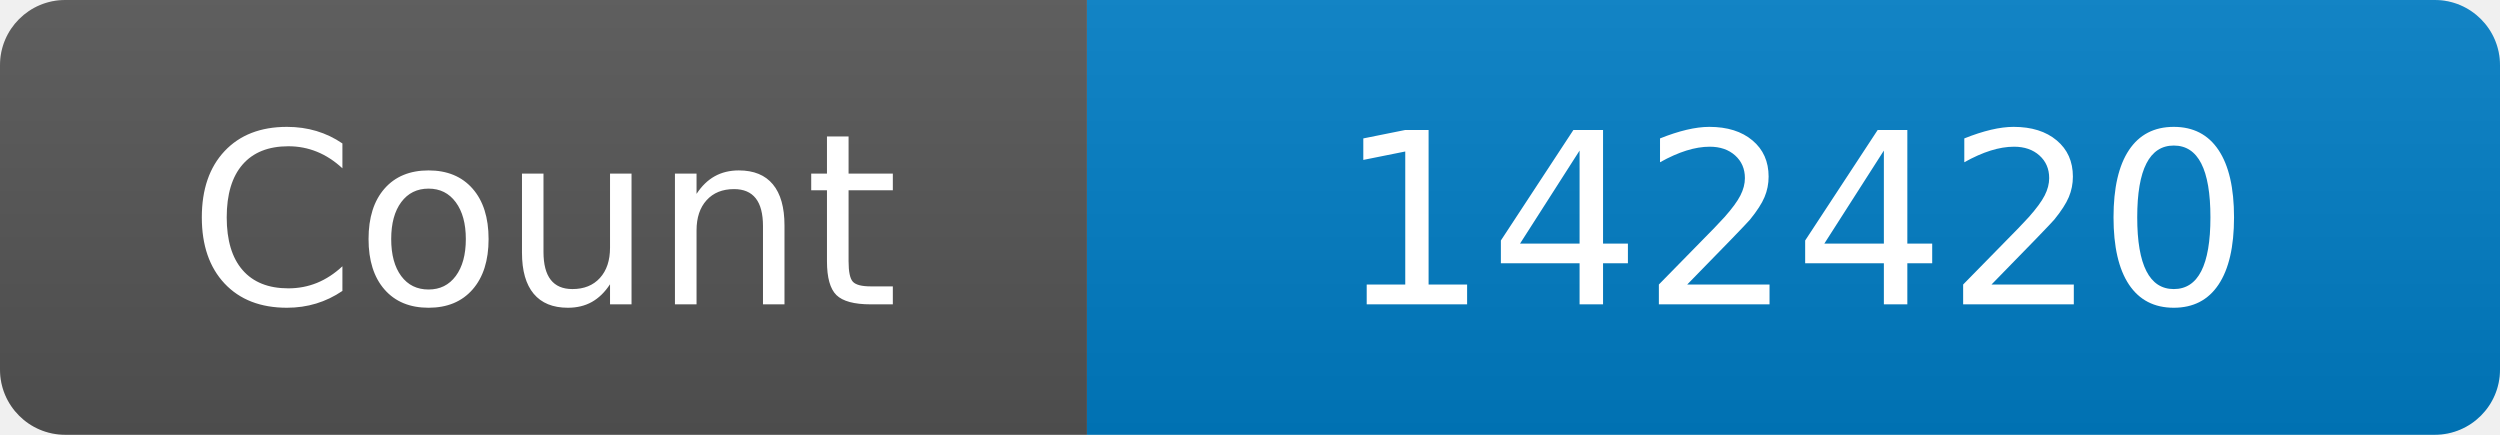
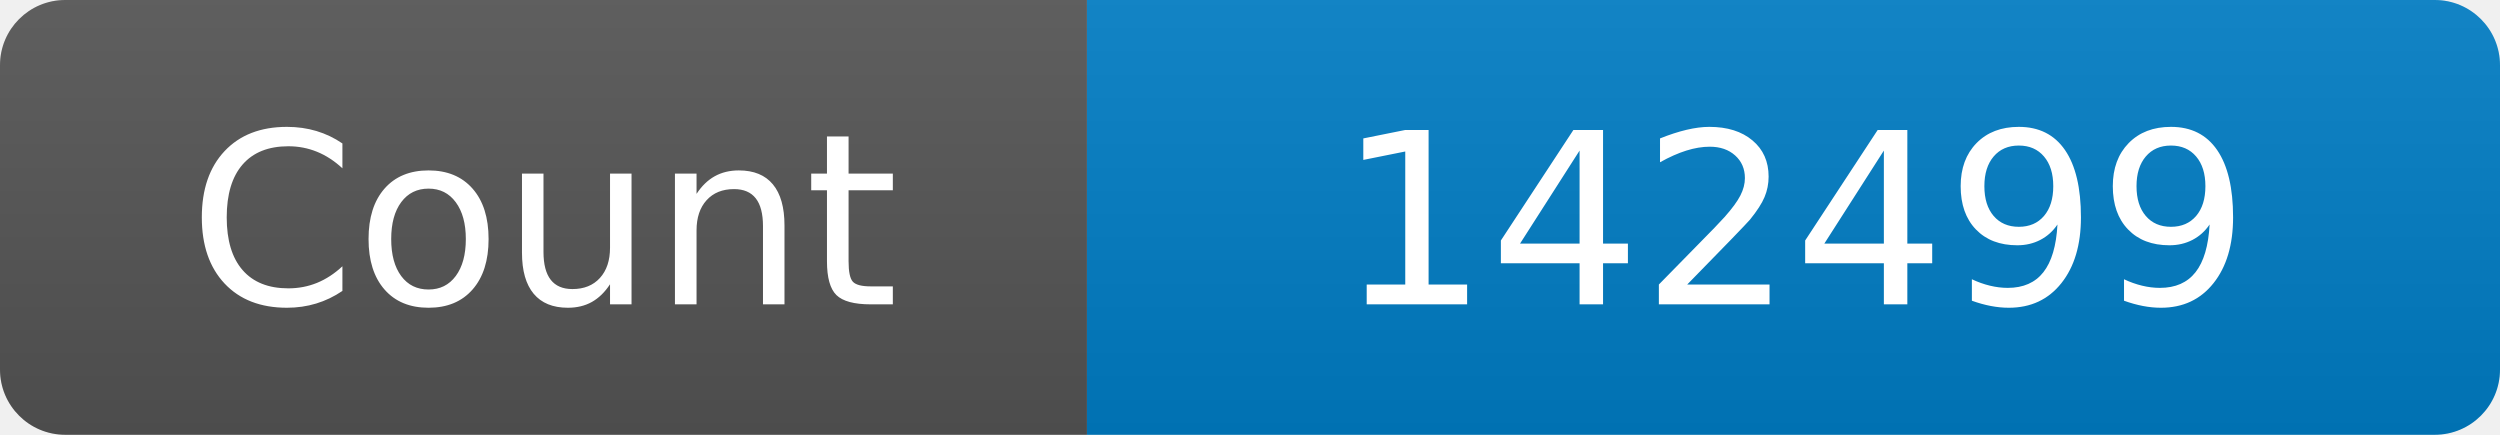
<svg xmlns="http://www.w3.org/2000/svg" width="115" height="20" role="img" aria-label="Maintained?: yes">
  <linearGradient id="s" x2="0" y2="100%">
    <stop offset="0" stop-color="#bbb" stop-opacity=".1" />
    <stop offset="1" stop-opacity=".1" />
  </linearGradient>
  <clipPath id="r">
    <rect width="115" height="20" rx="3" fill="#fff" />
  </clipPath>
  <g clip-path="url(#r)">
    <rect width="50" height="20" fill="#555" />
    <rect x="50" width="160" height="20" fill="#007ec6" />
    <rect width="115" height="20" fill="url(#s)" />
  </g>
  <g fill="#fff" text-anchor="middle" font-family="Verdana,Geneva,DejaVu Sans,sans-serif" font-size="110">
    <text x="250" y="140" transform="scale(.1)" fill="#fff">Count</text>
-     <text x="825" y="140" transform="scale(.1)" fill="#fff">142420</text>
+     <text x="825" y="140" transform="scale(.1)" fill="#fff">142499</text>
  </g>
</svg>
